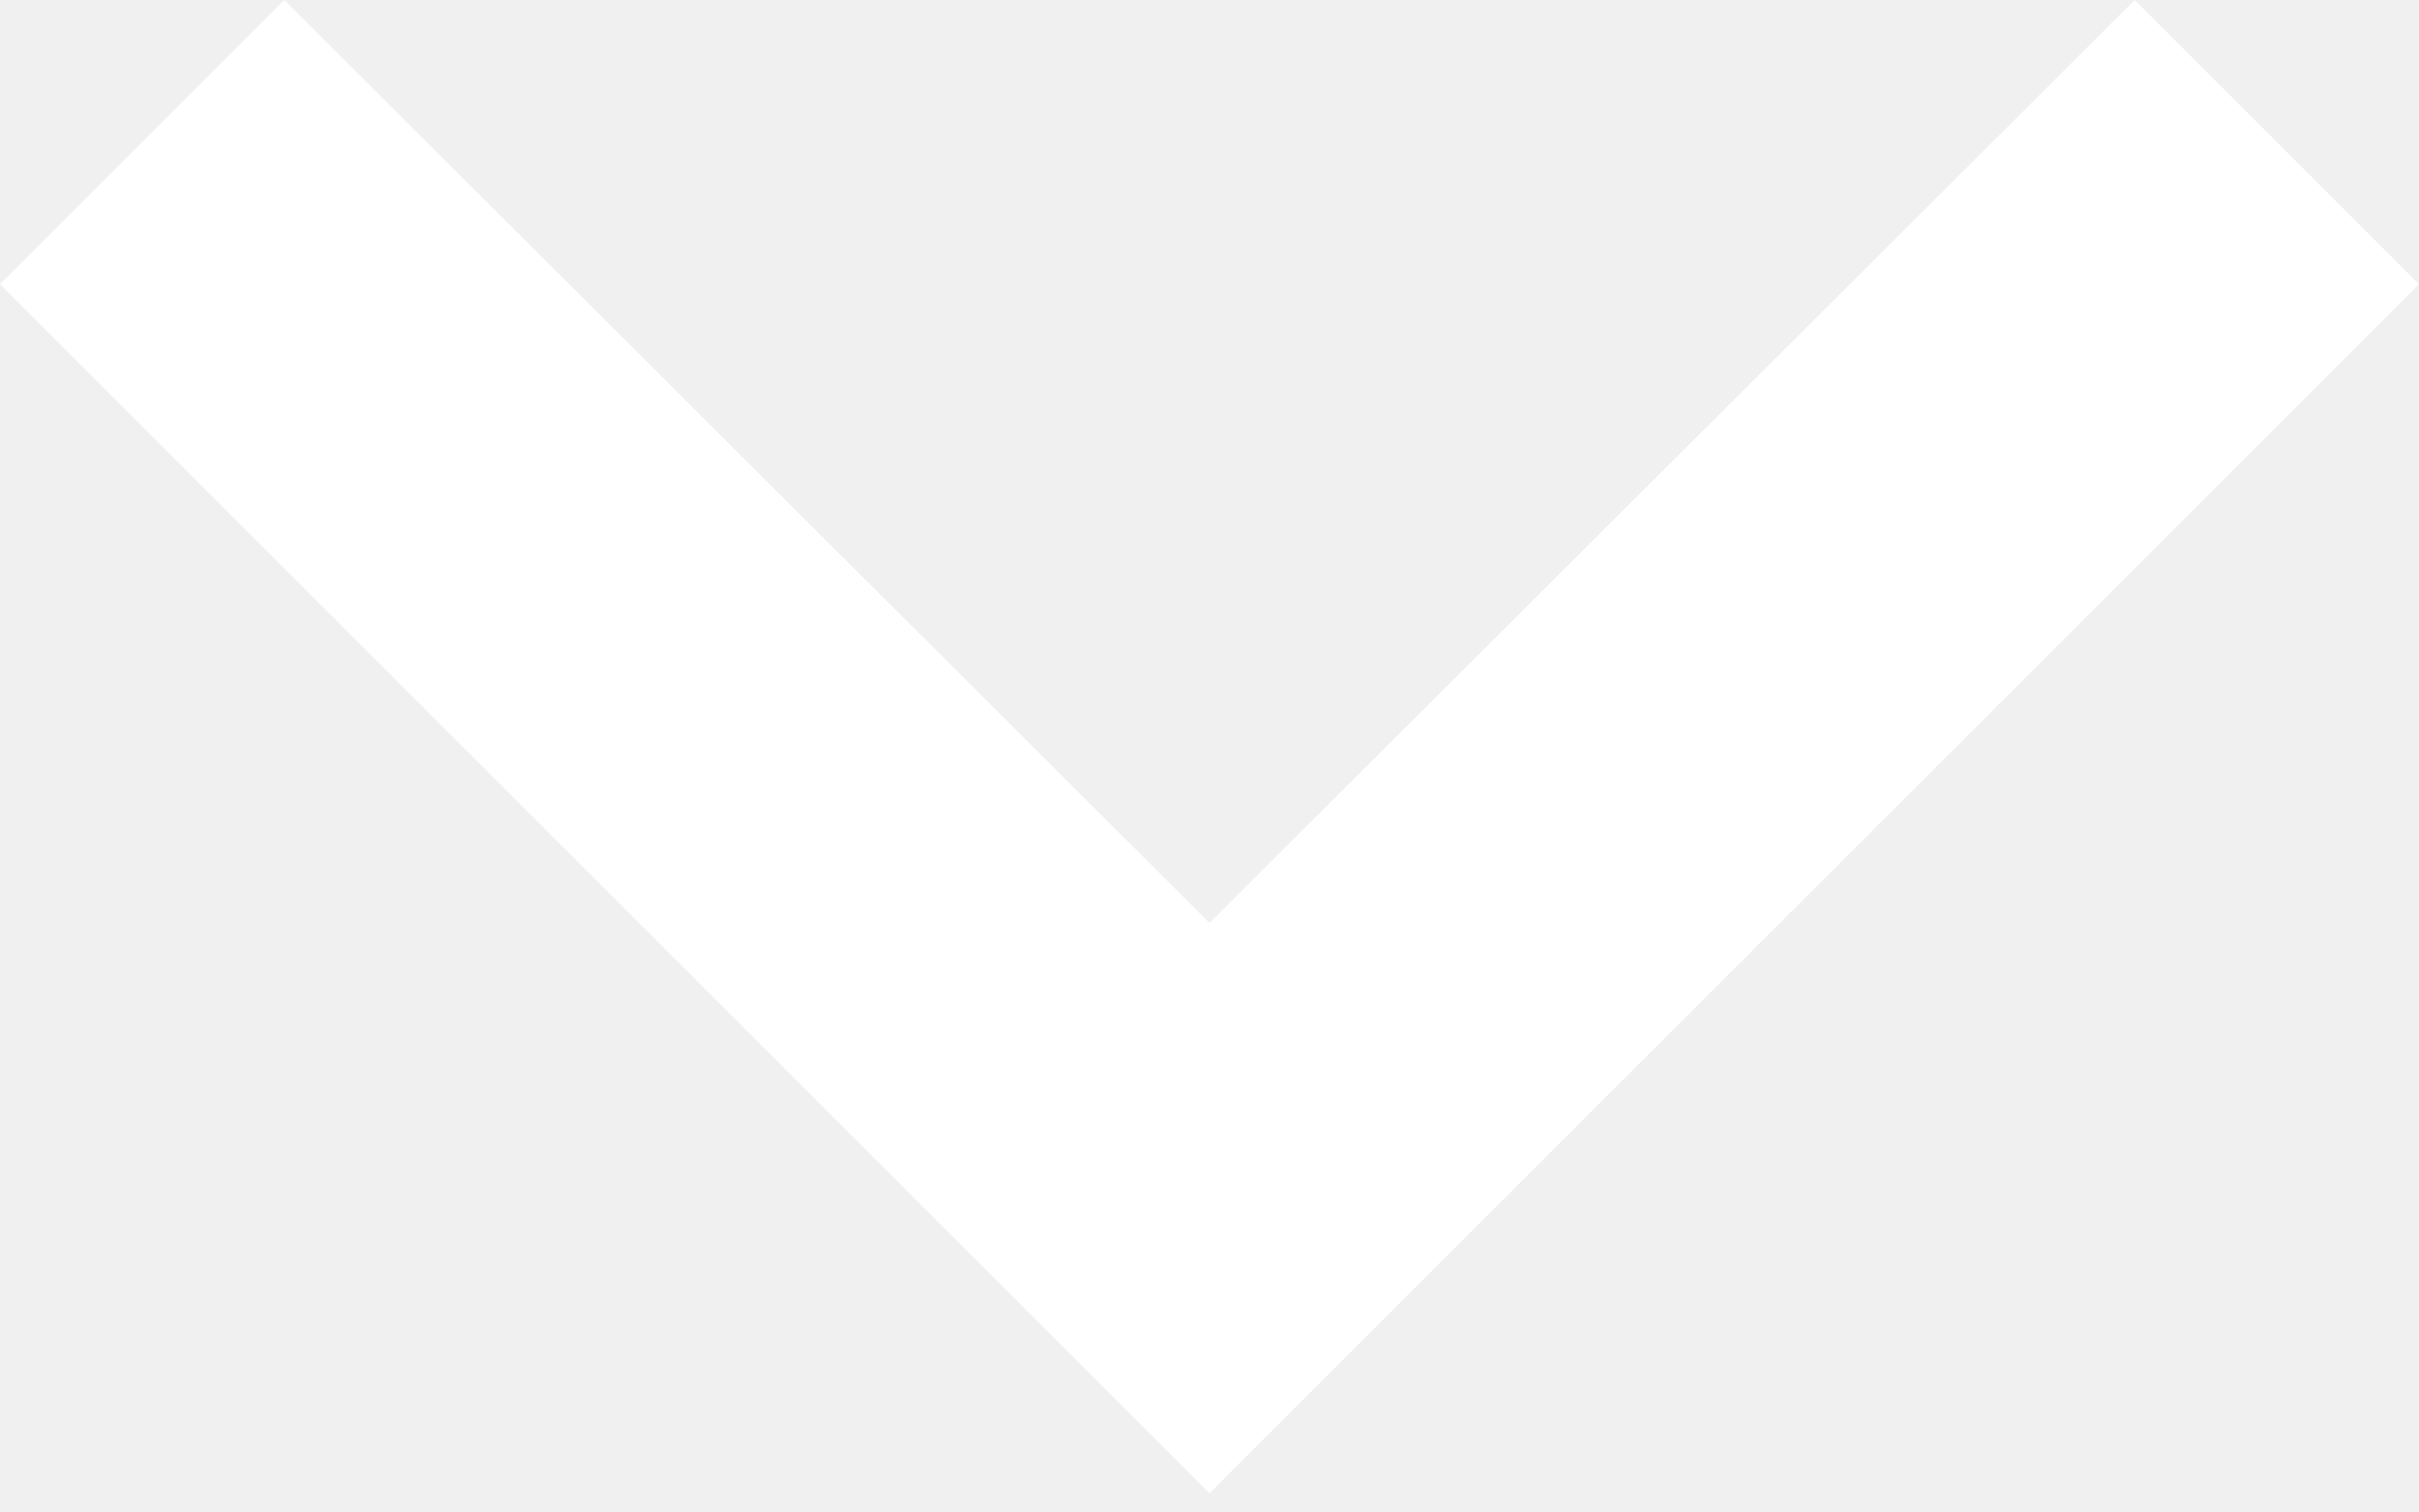
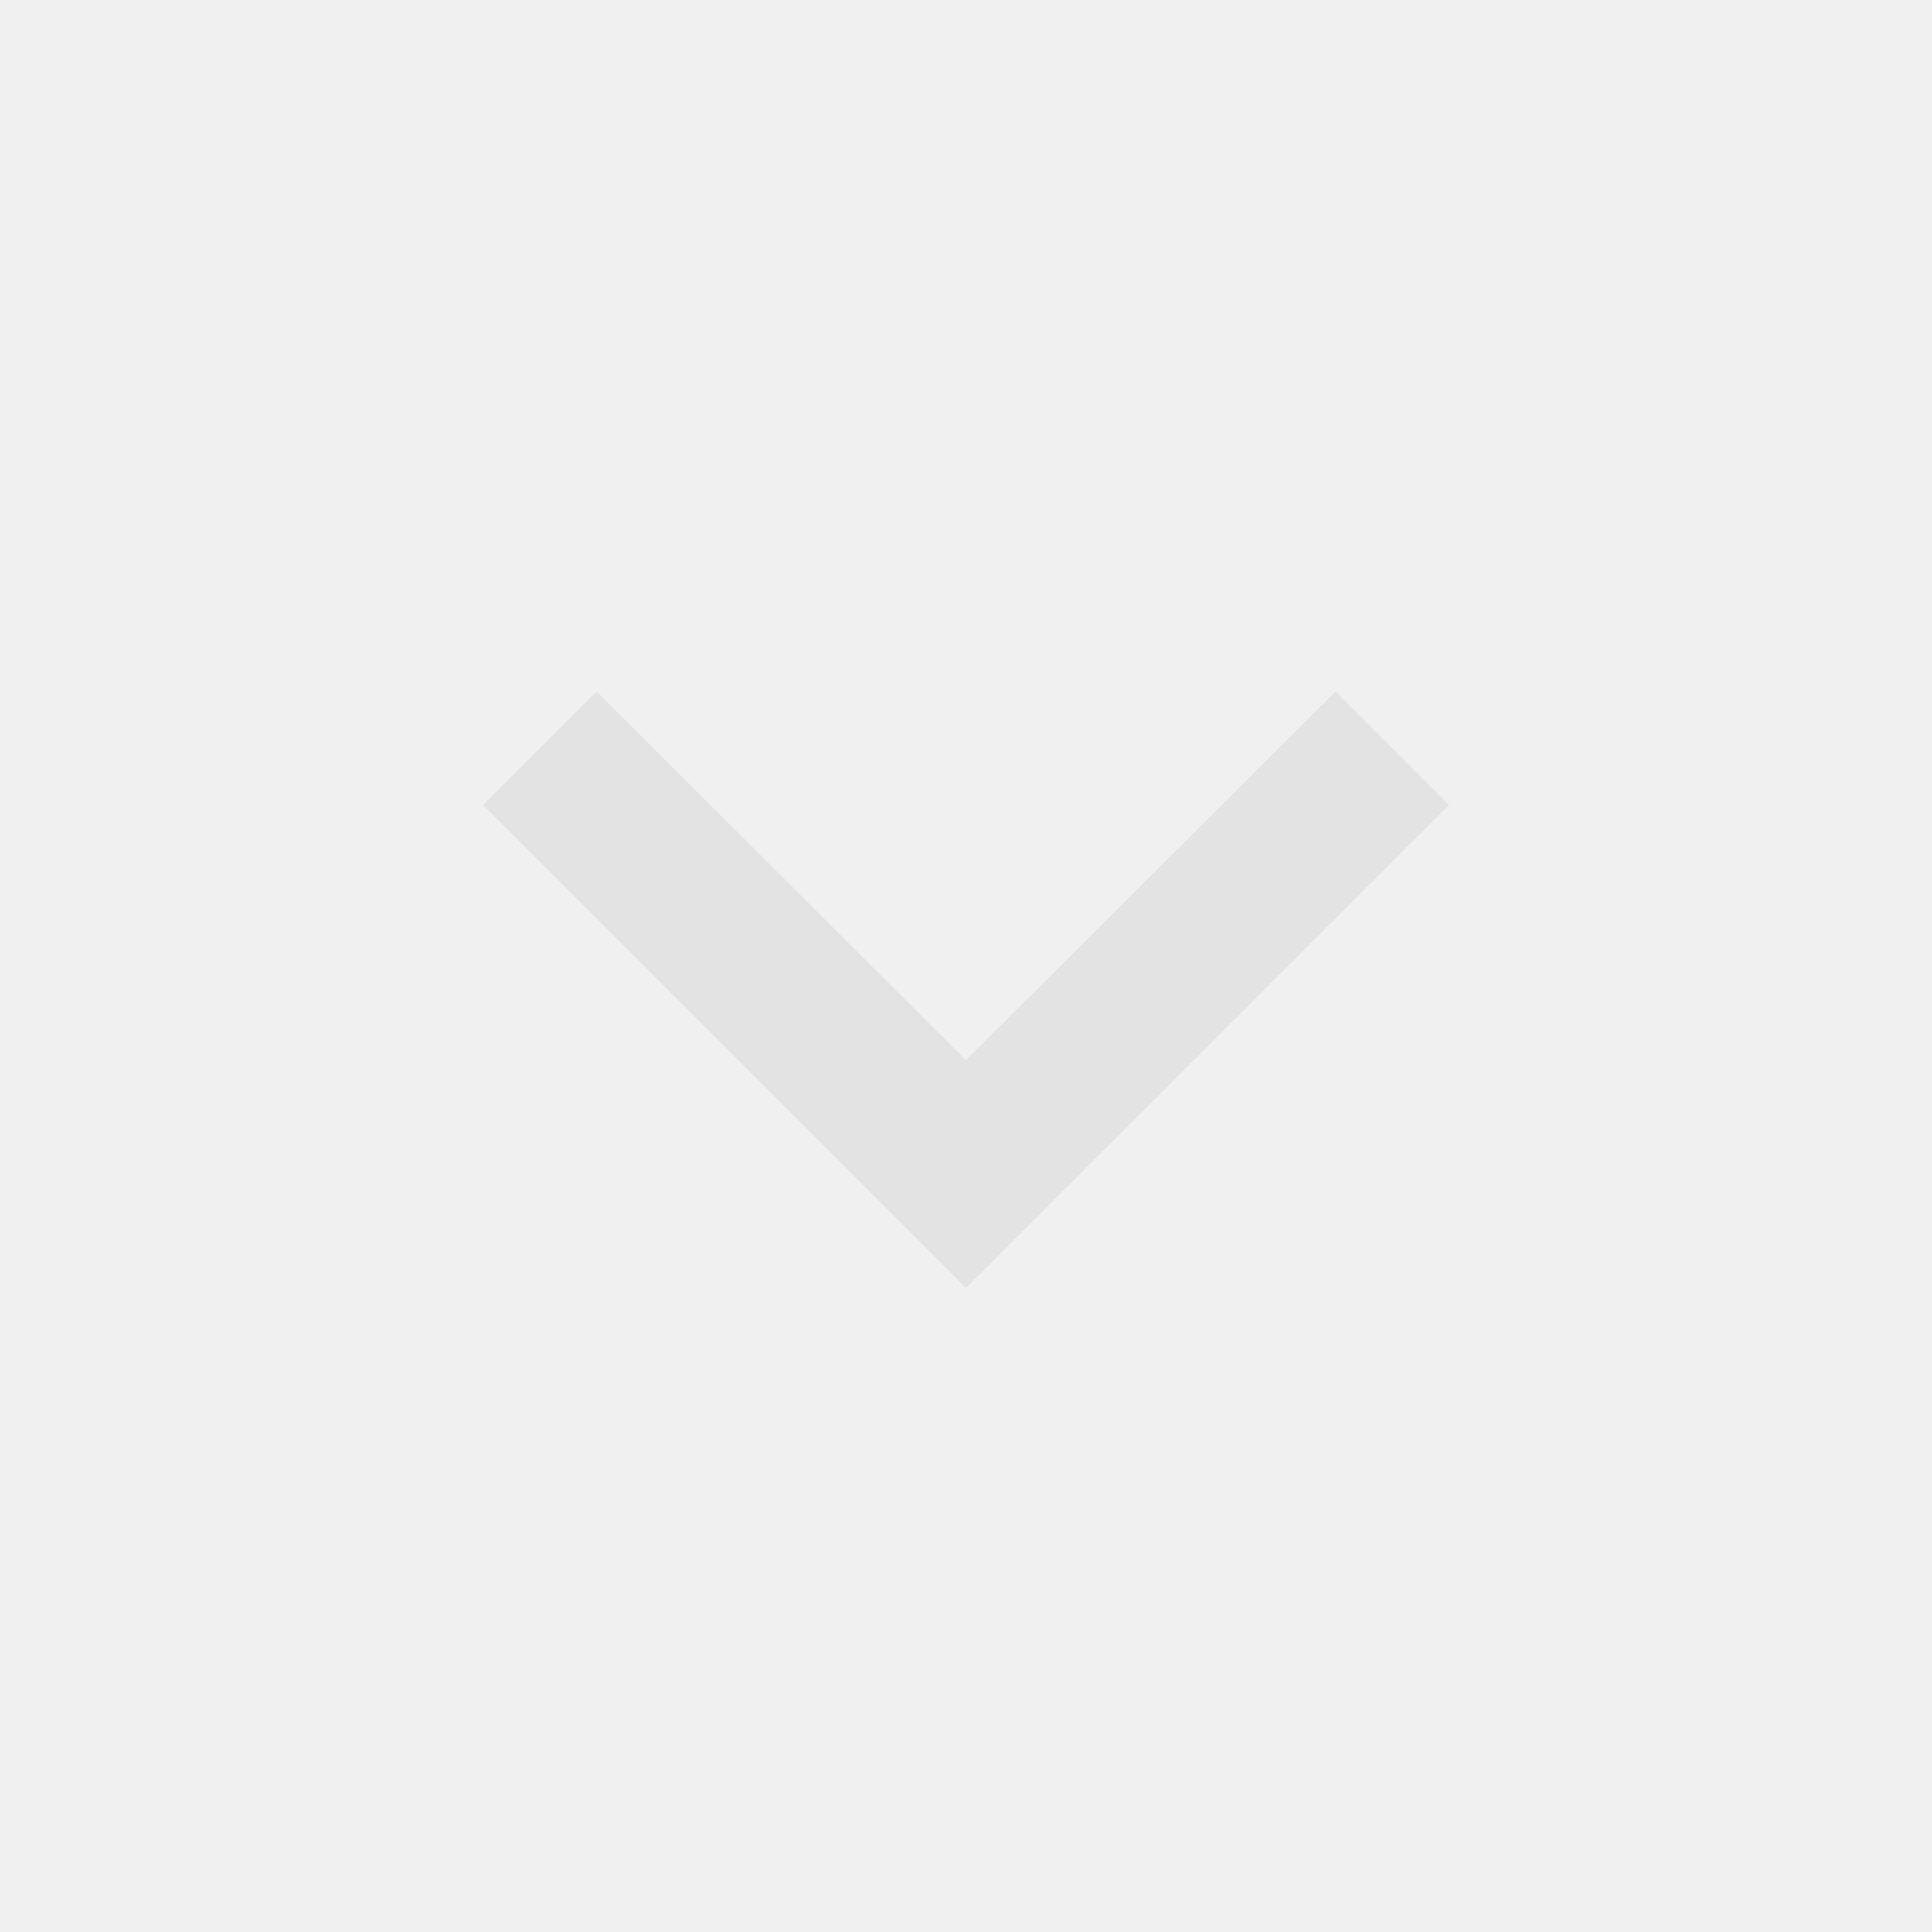
- <svg xmlns="http://www.w3.org/2000/svg" width="8" height="5" viewBox="0 0 8 5" fill="none">
-   <path d="M0.94 0L4 3.053L7.06 0L8 0.94L4 4.94L0 0.94L0.94 0Z" fill="white" />
+ <svg xmlns="http://www.w3.org/2000/svg" height="24px" viewBox="0 0 24 24" width="24px" fill="#e3e3e3">
+   <path d="M0 0h24v24H0V0z" fill="none" />
+   <path d="M7.41 8.59 12 13.17l4.59-4.58L18 10l-6 6-6-6 1.41-1.41z" />
</svg>
